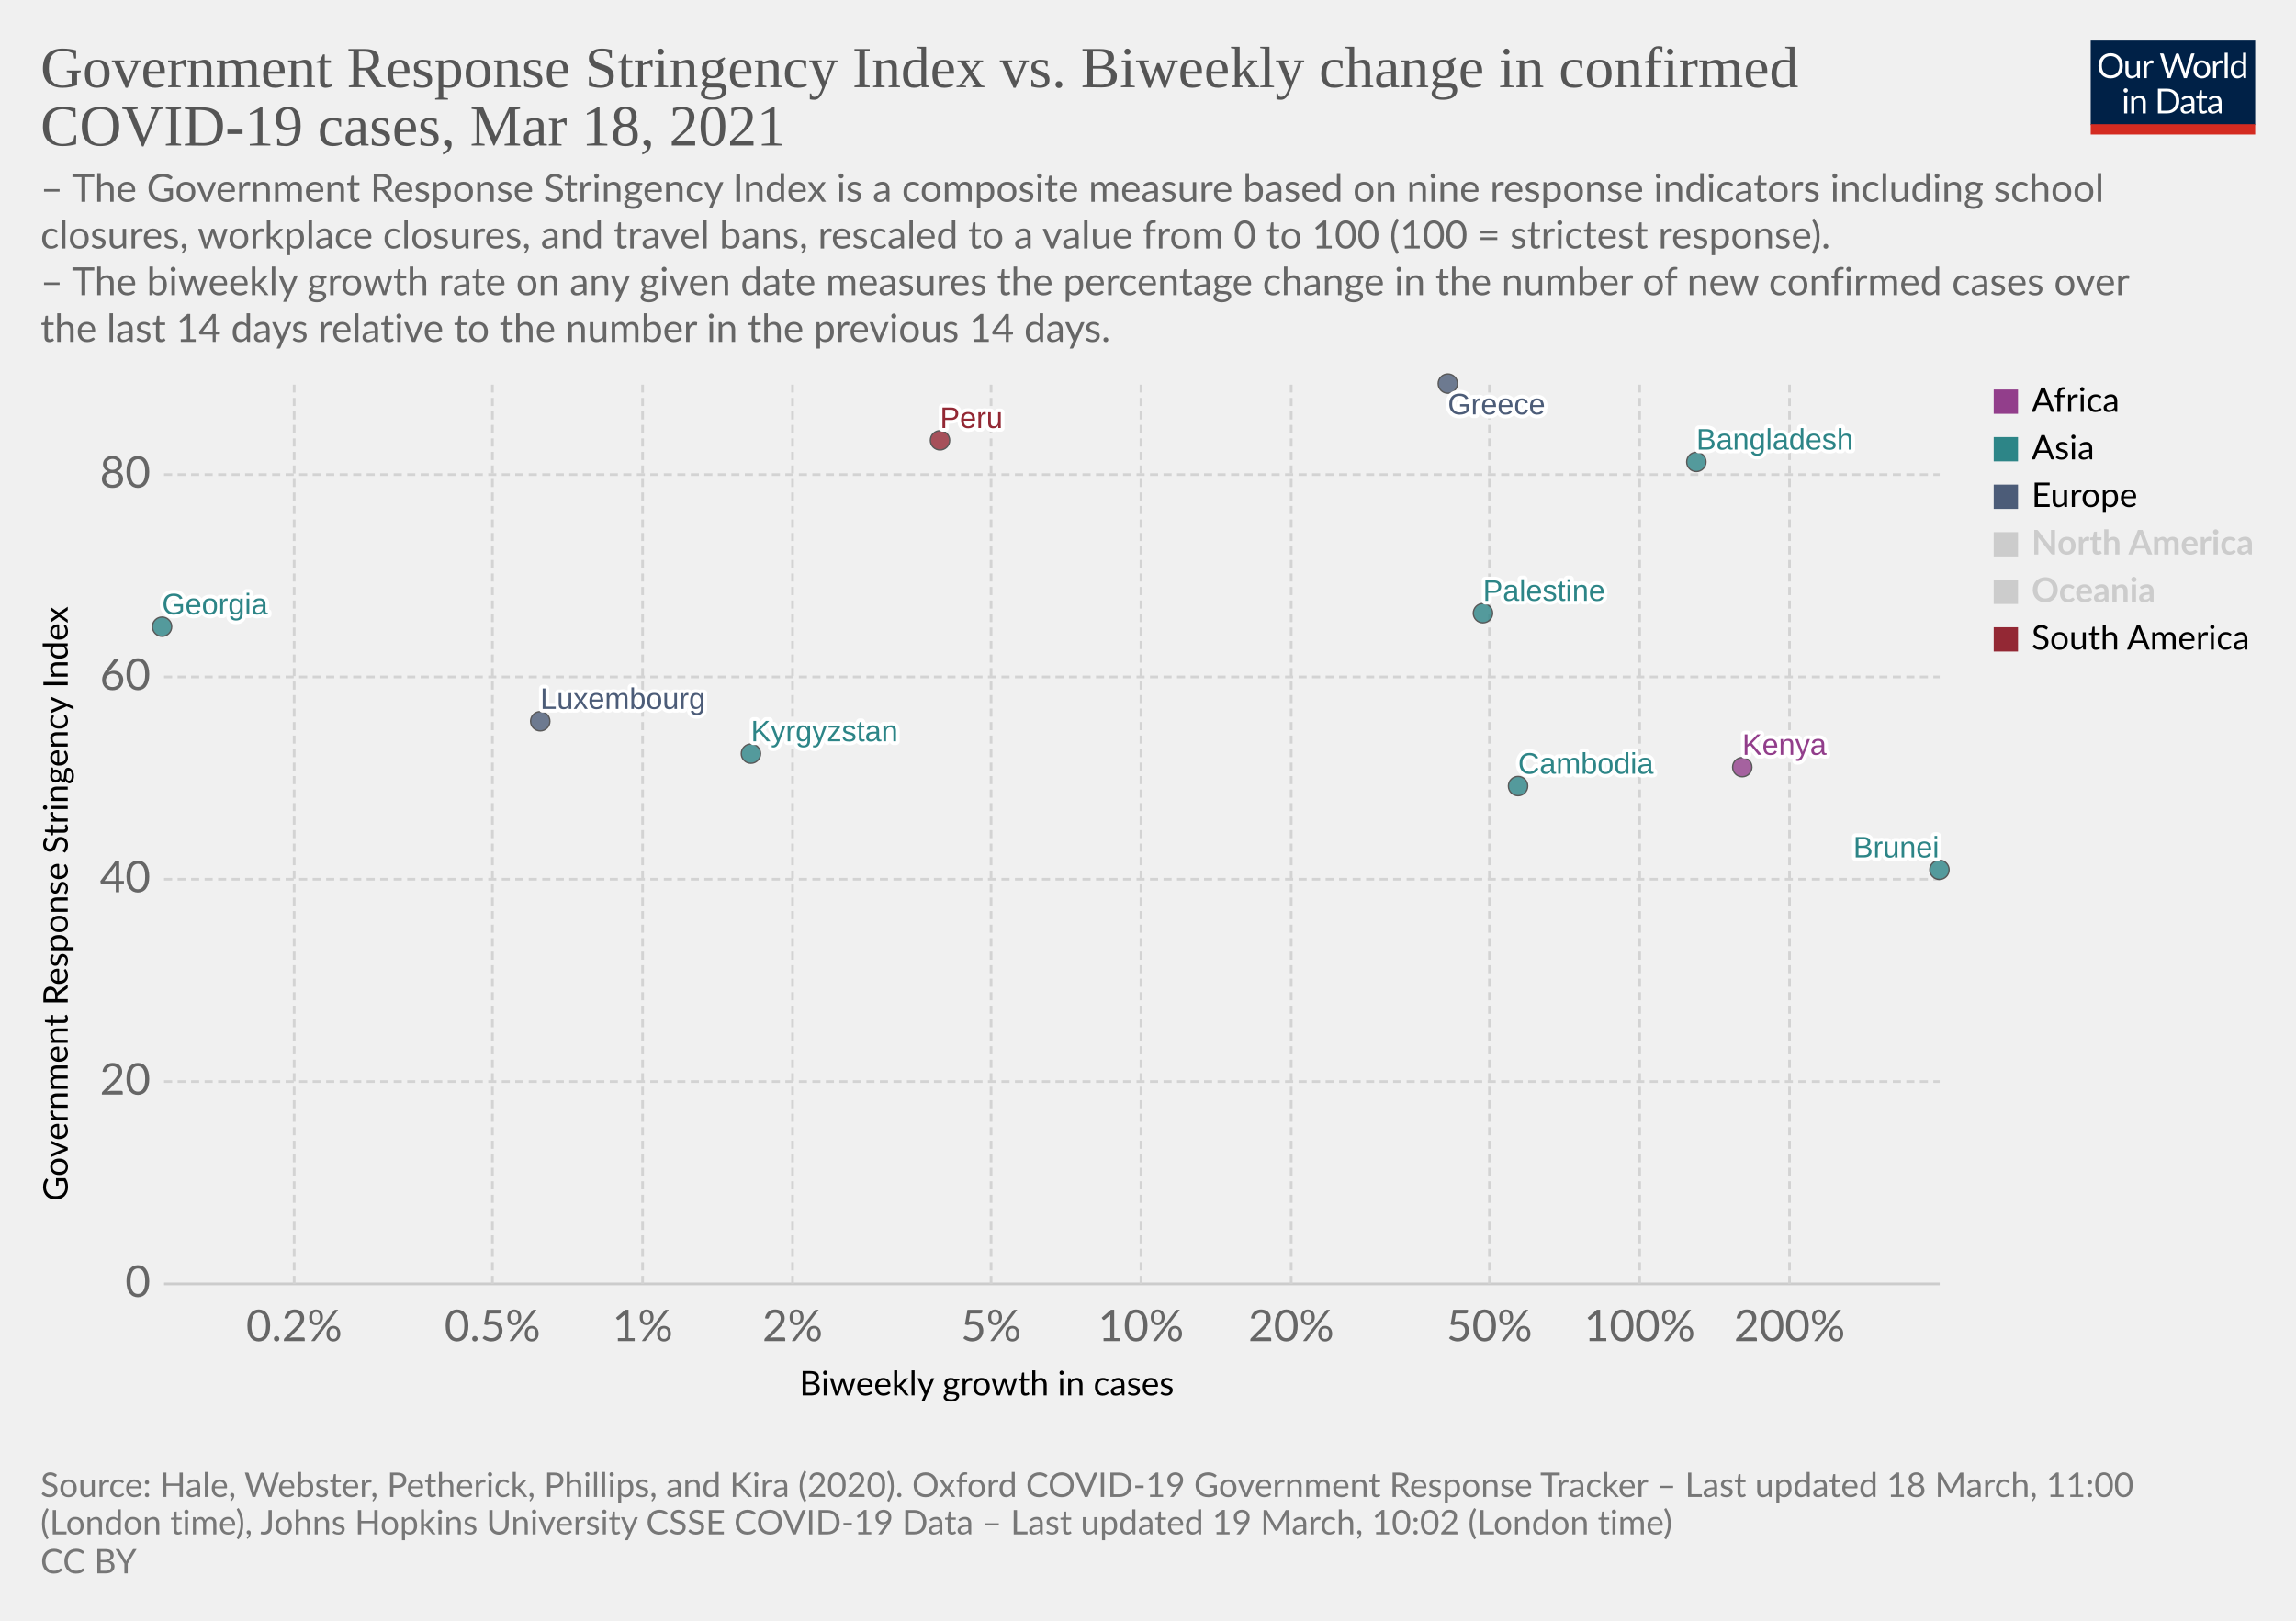
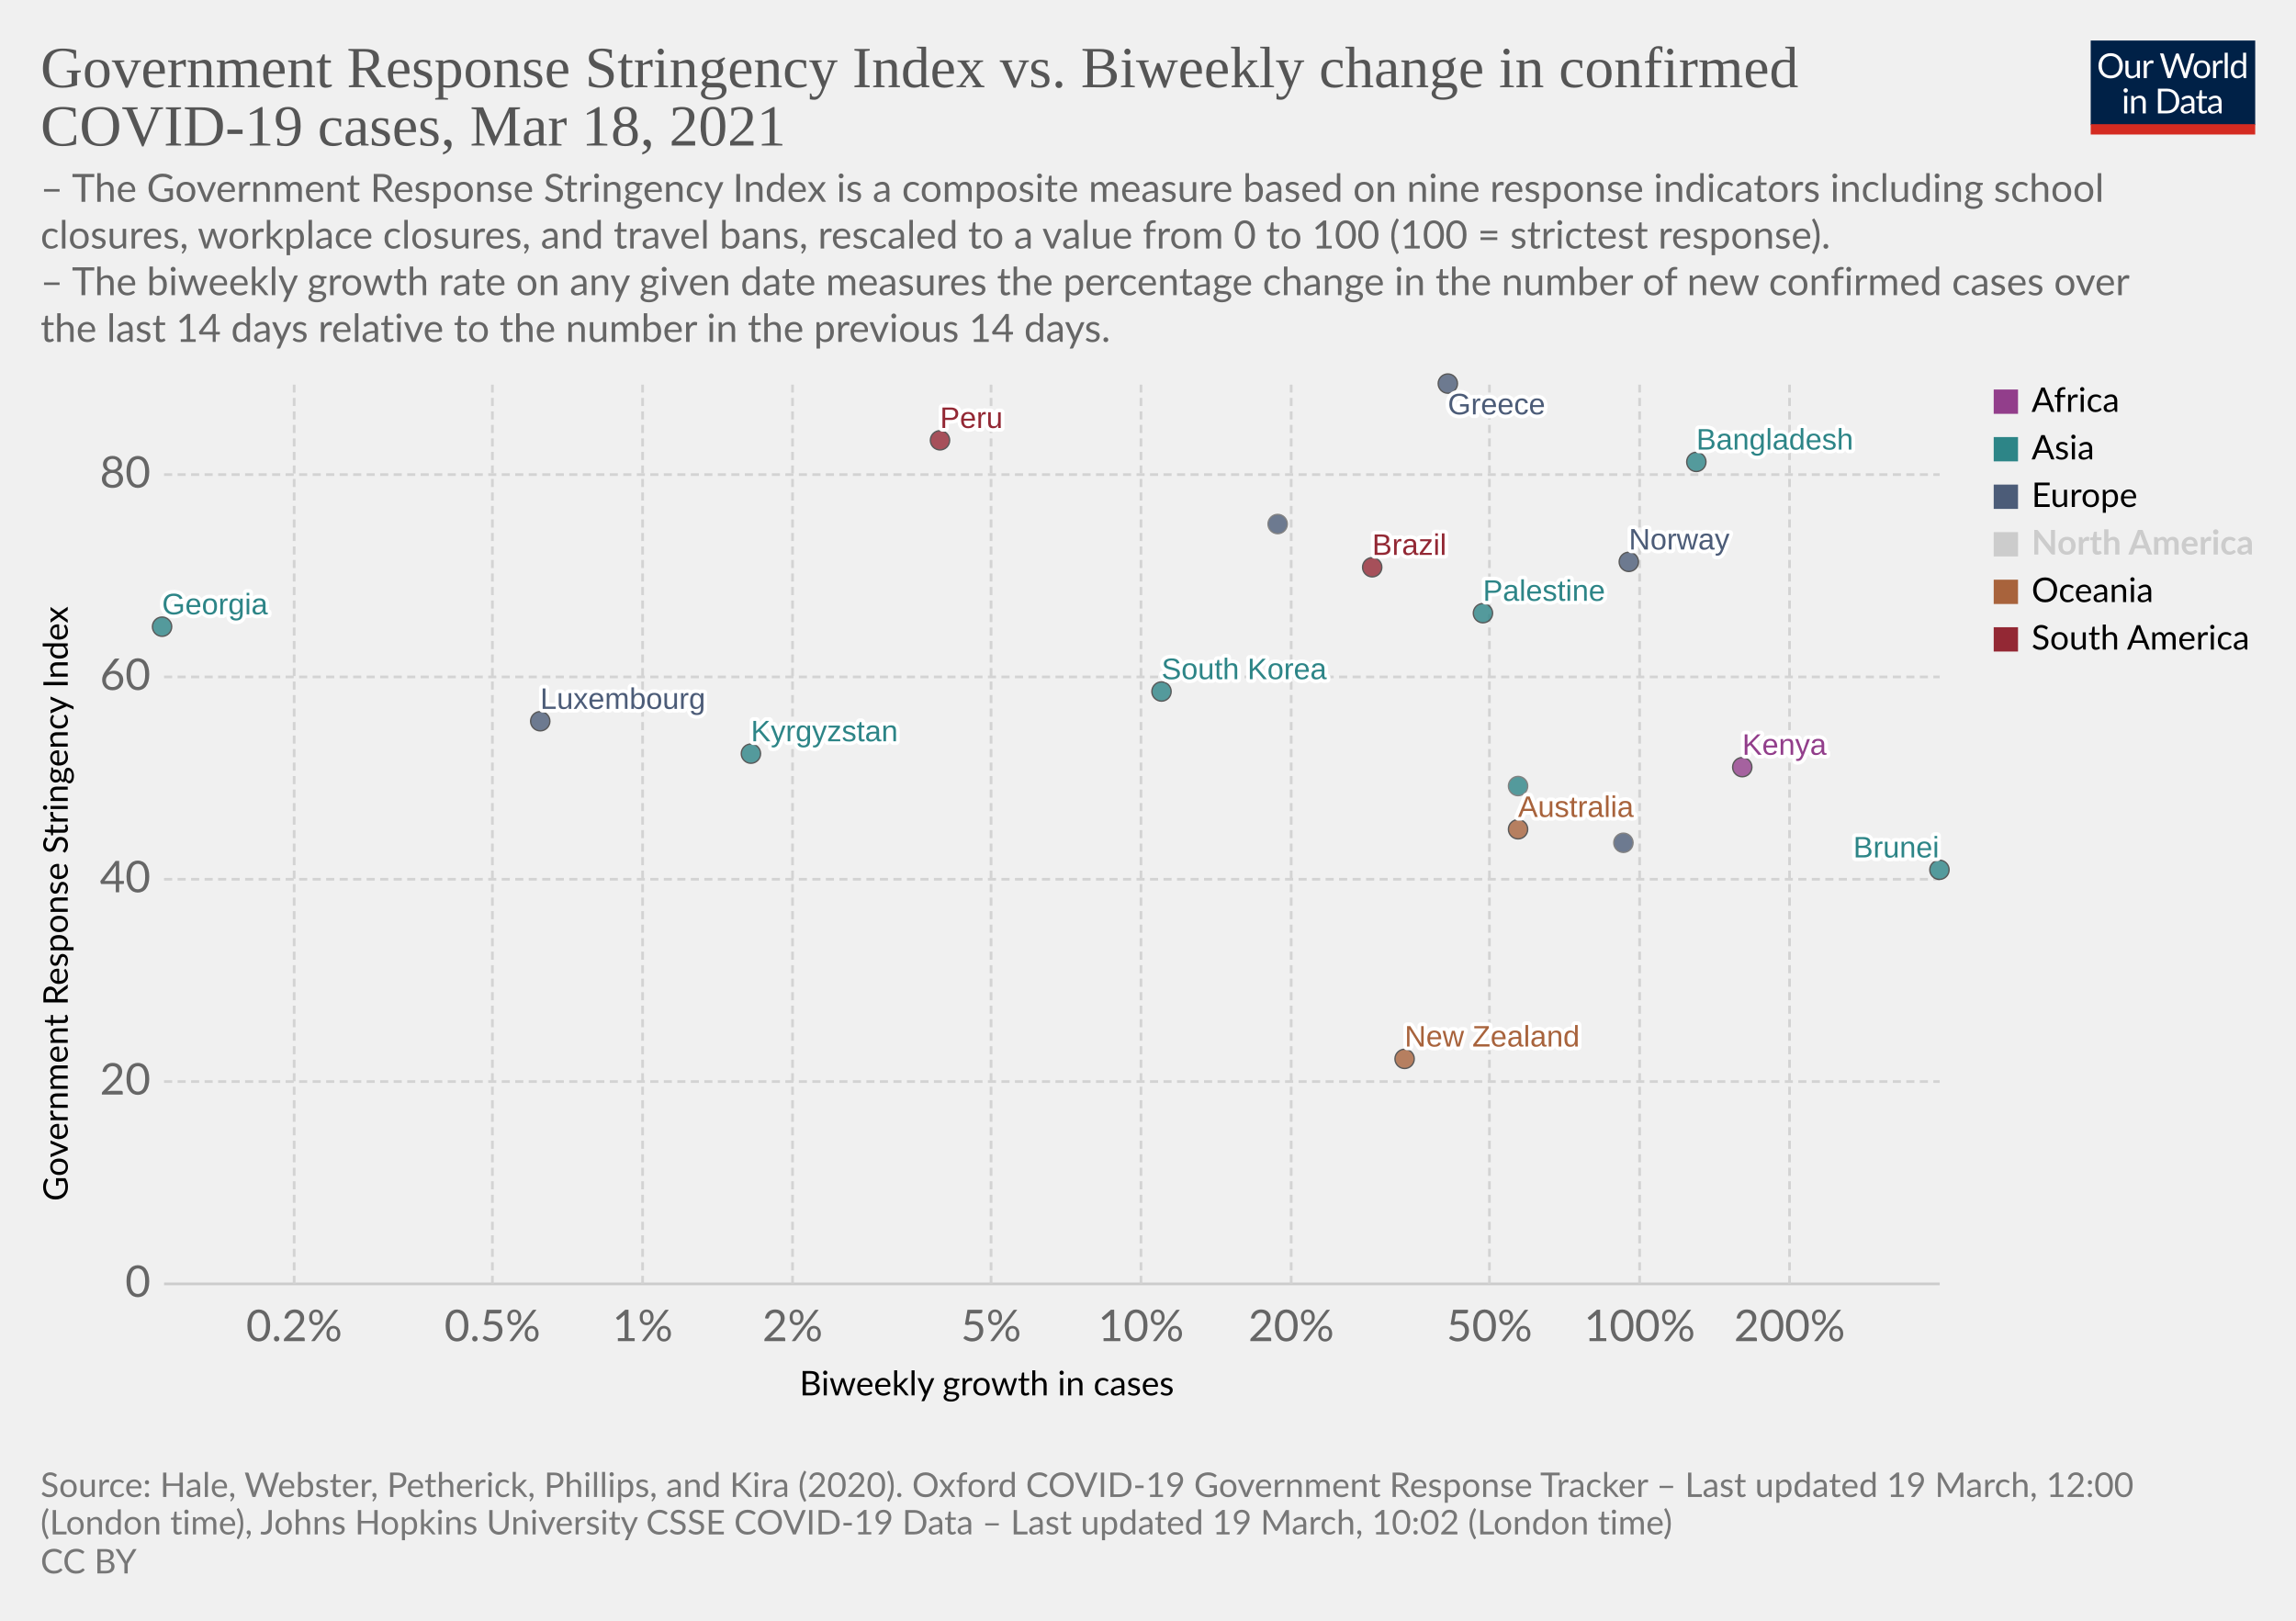
<svg xmlns="http://www.w3.org/2000/svg" version="1.1" style="background-color:#fff;-webkit-font-smoothing:antialiased" width="850" height="600" viewBox="0 0 850 600" font-family="Lato,'Helvetica Neue',Helvetica,Arial,sans-serif" font-size="18" text-rendering="optimizeLegibility">
  <g class="HeaderView">
    <g transform="matrix(.29 0 0 .29 774 15)">
      <svg className="owidLog" width="210" height="120" viewBox="0 0 210 120" fill="none">
        <g clip-path="url(#clip0)">
          <path d="M0 0h210v107.89H0V0z" fill="#002147" />
          <path d="M40.98 32.25c0 2.36-.38 4.53-1.12 6.51a14.26 14.26 0 01-8.1 8.4c-1.9.78-4.02 1.17-6.34 1.17a16.6 16.6 0 01-6.33-1.17 14.31 14.31 0 01-8.08-8.4 18.29 18.29 0 01-1.12-6.51c0-2.36.38-4.53 1.12-6.5.75-1.97 1.8-3.67 3.17-5.1a14.32 14.32 0 014.9-3.34c1.92-.8 4.03-1.19 6.34-1.19 2.32 0 4.43.4 6.34 1.19 1.92.8 3.56 1.9 4.93 3.34a14.87 14.87 0 013.17 5.1 18.1 18.1 0 011.12 6.5zm-4.38 0c0-1.94-.26-3.68-.8-5.22a10.91 10.91 0 00-2.24-3.89 9.68 9.68 0 00-3.52-2.46 11.95 11.95 0 00-4.62-.86c-1.68 0-3.21.28-4.6.86a9.88 9.88 0 00-3.54 2.46 10.91 10.91 0 00-2.24 3.9c-.53 1.53-.8 3.27-.8 5.2 0 1.94.27 3.68.8 5.22a11.17 11.17 0 002.24 3.9 10.01 10.01 0 003.55 2.44c1.38.56 2.9.83 4.6.83s3.24-.27 4.61-.83a9.8 9.8 0 003.52-2.44 11.17 11.17 0 002.25-3.9c.53-1.54.8-3.28.8-5.21zm26.22-6.54V48H60.5c-.56 0-.9-.27-1.05-.81l-.31-2.4a12.45 12.45 0 01-3.26 2.6c-1.2.64-2.58.96-4.13.96-1.22 0-2.3-.2-3.24-.6a6.52 6.52 0 01-2.33-1.7 7.37 7.37 0 01-1.43-2.67c-.3-1.04-.46-2.2-.46-3.45V25.7h3.91v14.22c0 1.68.38 2.99 1.15 3.91.77.93 1.96 1.39 3.54 1.39 1.16 0 2.24-.27 3.23-.82a10.42 10.42 0 002.8-2.28V25.7h3.91zm8.61 4.47a9.94 9.94 0 012.6-3.56 5.64 5.64 0 013.76-1.3c.47 0 .92.05 1.34.15.44.1.83.27 1.17.49l-.3 2.92c-.09.37-.3.55-.66.55-.2 0-.5-.04-.9-.13a6.21 6.21 0 00-3.24.18 4.23 4.23 0 00-1.47.92c-.42.4-.81.9-1.17 1.5-.33.58-.64 1.26-.92 2.02V48H67.7V25.71h2.25c.42 0 .72.08.88.25.16.16.27.44.33.83l.26 3.39zm61.16-13.7L122.75 48h-3.82l-7.99-24.05a21.95 21.95 0 01-.42-1.58 38.36 38.36 0 01-.44 1.58L102.05 48h-3.83L88.4 16.47h3.54c.38 0 .7.1.95.29.26.2.43.43.5.73l6.52 21.9.28 1.28.29 1.46.3-1.46.38-1.27 7.41-21.91c.1-.25.26-.48.51-.69.27-.22.58-.33.95-.33h1.23c.38 0 .69.1.92.29a1.77 1.77 0 01.53.73l7.4 21.9a28.4 28.4 0 01.68 2.62 29.52 29.52 0 01.52-2.61l6.54-21.91a1.31 1.31 0 01.48-.7c.27-.21.58-.32.95-.32h3.32zm9.35 8.88c1.63 0 3.1.27 4.4.82a9.43 9.43 0 015.46 5.94c.5 1.4.74 2.98.74 4.73 0 1.76-.25 3.34-.74 4.75a9.43 9.43 0 01-5.46 5.92c-1.3.52-2.77.79-4.4.79-1.64 0-3.12-.27-4.44-.8a9.42 9.42 0 01-3.35-2.3c-.92-1-1.63-2.2-2.13-3.61-.49-1.41-.73-3-.73-4.75s.24-3.33.73-4.73c.5-1.43 1.2-2.64 2.13-3.63a9.4 9.4 0 013.35-2.31c1.32-.55 2.8-.82 4.44-.82zm0 19.89c2.2 0 3.84-.73 4.93-2.2 1.08-1.48 1.63-3.54 1.63-6.18 0-2.66-.55-4.72-1.63-6.2-1.09-1.49-2.73-2.23-4.93-2.23-1.12 0-2.09.2-2.93.57a5.71 5.71 0 00-2.06 1.65 7.5 7.5 0 00-1.24 2.67c-.26 1.04-.4 2.22-.4 3.54 0 2.64.55 4.7 1.64 6.18 1.1 1.47 2.76 2.2 4.99 2.2zm17.97-15.07a9.94 9.94 0 012.6-3.56 5.64 5.64 0 013.76-1.3c.47 0 .91.05 1.34.15.44.1.83.27 1.16.49l-.28 2.92c-.09.37-.31.55-.66.55-.2 0-.5-.04-.9-.13a6.2 6.2 0 00-3.24.18 4.23 4.23 0 00-1.47.92c-.43.4-.82.9-1.17 1.5a13.1 13.1 0 00-.92 2.02V48h-3.94V25.71h2.24c.43 0 .72.08.88.25.17.16.28.44.33.83l.27 3.39zm15.04-14.59V48h-3.92V15.6h3.92zm19.55 15.43a6.22 6.22 0 00-2.38-2.05 6.7 6.7 0 00-2.86-.6c-2.07 0-3.66.75-4.77 2.23-1.12 1.48-1.68 3.6-1.68 6.33 0 1.46.13 2.7.38 3.74a7.29 7.29 0 001.1 2.56 4.35 4.35 0 001.78 1.45c.7.3 1.5.46 2.4.46 1.29 0 2.41-.3 3.36-.88a9.6 9.6 0 002.67-2.49V31.02zm3.91-15.43V48h-2.33c-.56 0-.9-.27-1.06-.81l-.35-2.71a12.13 12.13 0 01-3.25 2.77 8.28 8.28 0 01-4.23 1.06 7.31 7.31 0 01-6.14-2.9c-.73-.96-1.3-2.15-1.69-3.57a18.35 18.35 0 01.07-9.48 11.29 11.29 0 011.89-3.7 8.7 8.7 0 017.06-3.34 7.96 7.96 0 016.12 2.62V15.59h3.91zM46.61 70.71V93H42.7V70.71h3.91zm.84-7c0 .39-.08.75-.24 1.09a2.81 2.81 0 01-1.52 1.47 2.67 2.67 0 01-2.16 0 2.9 2.9 0 01-1.45-1.47 2.67 2.67 0 010-2.16c.15-.35.35-.65.6-.9.25-.27.53-.47.85-.62a2.67 2.67 0 012.16 0c.35.15.65.35.9.62.27.25.47.55.62.9.16.34.24.7.24 1.08zm7.97 10.24c.49-.54 1-1.04 1.54-1.48a9.85 9.85 0 013.66-1.84 8.96 8.96 0 015.43.35c.94.4 1.72.97 2.33 1.71a7.36 7.36 0 011.43 2.67c.32 1.04.49 2.19.49 3.45V93h-3.94V78.81c0-1.69-.4-3-1.17-3.92-.76-.93-1.93-1.4-3.5-1.4a6.6 6.6 0 00-3.25.83c-1 .56-1.92 1.31-2.77 2.27V93h-3.94V70.71h2.35c.56 0 .9.28 1.04.82l.3 2.42zm57.7 3.3c0 2.36-.37 4.5-1.11 6.44a14.3 14.3 0 01-3.17 4.98 14.1 14.1 0 01-4.93 3.2c-1.9.76-4.02 1.13-6.33 1.13H85.8V61.47h11.77c2.31 0 4.42.39 6.33 1.15a13.8 13.8 0 018.1 8.18 17.75 17.75 0 011.12 6.45zm-4.37 0c0-1.94-.26-3.67-.8-5.2a10.94 10.94 0 00-2.23-3.87 9.57 9.57 0 00-3.53-2.42 12.23 12.23 0 00-4.61-.83h-7.5v24.62h7.5c1.7 0 3.24-.28 4.61-.84a9.7 9.7 0 003.53-2.4 10.94 10.94 0 002.24-3.87c.53-1.53.8-3.26.8-5.2zm19.8 5.72c-1.8.06-3.34.2-4.62.44-1.26.22-2.3.51-3.1.88-.8.36-1.37.8-1.74 1.3-.35.5-.53 1.05-.53 1.67 0 .58.1 1.1.3 1.52a3 3 0 00.76 1.05c.34.27.73.46 1.17.6a6.13 6.13 0 001.45.17 7.28 7.28 0 003.5-.81 11.95 11.95 0 002.82-2.2v-4.62zm-12.65-9.11a12.73 12.73 0 013.98-2.66c1.43-.59 3-.88 4.73-.88 1.25 0 2.36.2 3.33.61a6.81 6.81 0 013.94 4.38c.33 1.04.5 2.19.5 3.43V93h-1.74a1.8 1.8 0 01-.88-.18c-.2-.13-.36-.38-.48-.74l-.44-2.12-1.72 1.46a9.48 9.48 0 01-3.74 1.7c-.69.15-1.46.23-2.3.23-.87 0-1.69-.12-2.45-.35a5.34 5.34 0 01-3.34-2.93 6.64 6.64 0 01-.49-2.64c0-.88.25-1.72.73-2.53a6.33 6.33 0 012.35-2.17c1.09-.63 2.5-1.15 4.25-1.54 1.75-.41 3.89-.65 6.42-.7v-1.75c0-1.73-.37-3.03-1.12-3.91-.75-.9-1.84-1.34-3.28-1.34-.97 0-1.78.12-2.44.37-.64.23-1.2.5-1.7.81l-1.23.82c-.33.23-.67.35-1 .35-.27 0-.5-.07-.69-.2a2.1 2.1 0 01-.48-.53l-.7-1.25zm27.67 19.5c-1.76 0-3.12-.5-4.07-1.48-.94-.98-1.41-2.4-1.41-4.25V74h-2.68a.9.9 0 01-.6-.2c-.16-.14-.24-.36-.24-.66v-1.56l3.65-.46.9-6.89a.9.9 0 01.29-.52.88.88 0 01.62-.22H142v7.67h6.44V74H142v13.38c0 .94.22 1.63.68 2.09.45.45 1.04.68 1.76.68a3.21 3.21 0 001.85-.53l.55-.35c.16-.12.3-.18.41-.18.2 0 .4.13.55.38l1.15 1.87a7.45 7.45 0 01-2.44 1.5 8.53 8.53 0 01-2.95.52zm19.68-10.4c-1.8.07-3.34.21-4.62.45-1.26.22-2.3.51-3.1.88-.8.36-1.37.8-1.74 1.3-.35.5-.53 1.05-.53 1.67 0 .58.1 1.1.3 1.52a2.9 2.9 0 00.76 1.05c.34.27.73.46 1.17.6a6.13 6.13 0 001.45.17 7.3 7.3 0 003.5-.81 12.04 12.04 0 002.82-2.2v-4.62zm-12.65-9.1a12.72 12.72 0 013.99-2.66c1.42-.59 3-.88 4.72-.88 1.25 0 2.36.2 3.33.61a6.81 6.81 0 013.94 4.38c.33 1.04.5 2.19.5 3.43V93h-1.74a1.8 1.8 0 01-.88-.18c-.2-.13-.36-.38-.48-.74l-.44-2.12-1.72 1.46a9.48 9.48 0 01-3.74 1.7c-.69.15-1.46.23-2.3.23-.87 0-1.69-.12-2.45-.35a5.33 5.33 0 01-3.34-2.93 6.62 6.62 0 01-.49-2.64c0-.88.25-1.72.73-2.53a6.33 6.33 0 012.35-2.17c1.09-.63 2.5-1.15 4.25-1.54a31.2 31.2 0 016.42-.7v-1.75c0-1.73-.37-3.03-1.12-3.91-.75-.9-1.84-1.34-3.28-1.34-.97 0-1.78.12-2.44.37-.64.23-1.2.5-1.7.81l-1.22.82c-.34.23-.68.35-1.02.35-.26 0-.49-.07-.68-.2a1.88 1.88 0 01-.48-.53l-.7-1.25zM40.98 32.25c0 2.36-.38 4.53-1.12 6.51a14.26 14.26 0 01-8.1 8.4c-1.9.78-4.02 1.17-6.34 1.17a16.6 16.6 0 01-6.33-1.17 14.31 14.31 0 01-8.08-8.4 18.29 18.29 0 01-1.12-6.51c0-2.36.38-4.53 1.12-6.5.75-1.97 1.8-3.67 3.17-5.1a14.32 14.32 0 014.9-3.34c1.92-.8 4.03-1.19 6.34-1.19 2.32 0 4.43.4 6.34 1.19 1.92.8 3.56 1.9 4.93 3.34a14.87 14.87 0 013.17 5.1 18.1 18.1 0 011.12 6.5zm-4.38 0c0-1.94-.26-3.68-.8-5.22a10.91 10.91 0 00-2.24-3.89 9.68 9.68 0 00-3.52-2.46 11.95 11.95 0 00-4.62-.86c-1.68 0-3.21.28-4.6.86a9.88 9.88 0 00-3.54 2.46 10.91 10.91 0 00-2.24 3.9c-.53 1.53-.8 3.27-.8 5.2 0 1.94.27 3.68.8 5.22a11.17 11.17 0 002.24 3.9 10.01 10.01 0 003.55 2.44c1.38.56 2.9.83 4.6.83s3.24-.27 4.61-.83a9.8 9.8 0 003.52-2.44 11.17 11.17 0 002.25-3.9c.53-1.54.8-3.28.8-5.21zm26.22-6.54V48H60.5c-.56 0-.9-.27-1.05-.81l-.31-2.4a12.45 12.45 0 01-3.26 2.6c-1.2.64-2.58.96-4.13.96-1.22 0-2.3-.2-3.24-.6a6.52 6.52 0 01-2.33-1.7 7.37 7.37 0 01-1.43-2.67c-.3-1.04-.46-2.2-.46-3.45V25.7h3.91v14.22c0 1.68.38 2.99 1.15 3.91.77.93 1.96 1.39 3.54 1.39 1.16 0 2.24-.27 3.23-.82a10.42 10.42 0 002.8-2.28V25.7h3.91zm8.61 4.47a9.94 9.94 0 012.6-3.56 5.64 5.64 0 013.76-1.3c.47 0 .92.05 1.34.15.44.1.83.27 1.17.49l-.3 2.92c-.09.37-.3.55-.66.55-.2 0-.5-.04-.9-.13a6.21 6.21 0 00-3.24.18 4.23 4.23 0 00-1.47.92c-.42.4-.81.9-1.17 1.5-.33.58-.64 1.26-.92 2.02V48H67.7V25.71h2.25c.42 0 .72.08.88.25.16.16.27.44.33.83l.26 3.39zm61.16-13.7L122.75 48h-3.82l-7.99-24.05a21.95 21.95 0 01-.42-1.58 38.36 38.36 0 01-.44 1.58L102.05 48h-3.83L88.4 16.47h3.54c.38 0 .7.1.95.29.26.2.43.43.5.73l6.52 21.9.28 1.28.29 1.46.3-1.46.38-1.27 7.41-21.91c.1-.25.26-.48.51-.69.27-.22.58-.33.95-.33h1.23c.38 0 .69.1.92.29a1.77 1.77 0 01.53.73l7.4 21.9a28.4 28.4 0 01.68 2.62 29.52 29.52 0 01.52-2.61l6.54-21.91a1.31 1.31 0 01.48-.7c.27-.21.58-.32.95-.32h3.32zm9.35 8.88c1.63 0 3.1.27 4.4.82a9.43 9.43 0 015.46 5.94c.5 1.4.74 2.98.74 4.73 0 1.76-.25 3.34-.74 4.75a9.43 9.43 0 01-5.46 5.92c-1.3.52-2.77.79-4.4.79-1.64 0-3.12-.27-4.44-.8a9.42 9.42 0 01-3.35-2.3c-.92-1-1.63-2.2-2.13-3.61-.49-1.41-.73-3-.73-4.75s.24-3.33.73-4.73c.5-1.43 1.2-2.64 2.13-3.63a9.4 9.4 0 013.35-2.31c1.32-.55 2.8-.82 4.44-.82zm0 19.89c2.2 0 3.84-.73 4.93-2.2 1.08-1.48 1.63-3.54 1.63-6.18 0-2.66-.55-4.72-1.63-6.2-1.09-1.49-2.73-2.23-4.93-2.23-1.12 0-2.09.2-2.93.57a5.71 5.71 0 00-2.06 1.65 7.5 7.5 0 00-1.24 2.67c-.26 1.04-.4 2.22-.4 3.54 0 2.64.55 4.7 1.64 6.18 1.1 1.47 2.76 2.2 4.99 2.2zm17.97-15.07a9.94 9.94 0 012.6-3.56 5.64 5.64 0 013.76-1.3c.47 0 .91.05 1.34.15.44.1.83.27 1.16.49l-.28 2.92c-.09.37-.31.55-.66.55-.2 0-.5-.04-.9-.13a6.2 6.2 0 00-3.24.18 4.23 4.23 0 00-1.47.92c-.43.4-.82.9-1.17 1.5a13.1 13.1 0 00-.92 2.02V48h-3.94V25.71h2.24c.43 0 .72.08.88.25.17.16.28.44.33.83l.27 3.39zm15.04-14.59V48h-3.92V15.6h3.92zm19.55 15.43a6.22 6.22 0 00-2.38-2.05 6.7 6.7 0 00-2.86-.6c-2.07 0-3.66.75-4.77 2.23-1.12 1.48-1.68 3.6-1.68 6.33 0 1.46.13 2.7.38 3.74a7.29 7.29 0 001.1 2.56 4.35 4.35 0 001.78 1.45c.7.3 1.5.46 2.4.46 1.29 0 2.41-.3 3.36-.88a9.6 9.6 0 002.67-2.49V31.02zm3.91-15.43V48h-2.33c-.56 0-.9-.27-1.06-.81l-.35-2.71a12.13 12.13 0 01-3.25 2.77 8.28 8.28 0 01-4.23 1.06 7.31 7.31 0 01-6.14-2.9c-.73-.96-1.3-2.15-1.69-3.57a18.35 18.35 0 01.07-9.48 11.29 11.29 0 011.89-3.7 8.7 8.7 0 017.06-3.34 7.96 7.96 0 016.12 2.62V15.59h3.91zM46.61 70.71V93H42.7V70.71h3.91zm.84-7c0 .39-.08.75-.24 1.09a2.81 2.81 0 01-1.52 1.47 2.67 2.67 0 01-2.16 0 2.9 2.9 0 01-1.45-1.47 2.67 2.67 0 010-2.16c.15-.35.35-.65.6-.9.25-.27.53-.47.85-.62a2.67 2.67 0 012.16 0c.35.15.65.35.9.62.27.25.47.55.62.9.16.34.24.7.24 1.08zm7.97 10.24c.49-.54 1-1.04 1.54-1.48a9.85 9.85 0 013.66-1.84 8.96 8.96 0 015.43.35c.94.4 1.72.97 2.33 1.71a7.36 7.36 0 011.43 2.67c.32 1.04.49 2.19.49 3.45V93h-3.94V78.81c0-1.69-.4-3-1.17-3.92-.76-.93-1.93-1.4-3.5-1.4a6.6 6.6 0 00-3.25.83c-1 .56-1.92 1.31-2.77 2.27V93h-3.94V70.71h2.35c.56 0 .9.28 1.04.82l.3 2.42zm57.7 3.3c0 2.36-.37 4.5-1.11 6.44a14.3 14.3 0 01-3.17 4.98 14.1 14.1 0 01-4.93 3.2c-1.9.76-4.02 1.13-6.33 1.13H85.8V61.47h11.77c2.31 0 4.42.39 6.33 1.15a13.8 13.8 0 018.1 8.18 17.75 17.75 0 011.12 6.45zm-4.37 0c0-1.94-.26-3.67-.8-5.2a10.94 10.94 0 00-2.23-3.87 9.57 9.57 0 00-3.53-2.42 12.23 12.23 0 00-4.61-.83h-7.5v24.62h7.5c1.7 0 3.24-.28 4.61-.84a9.7 9.7 0 003.53-2.4 10.94 10.94 0 002.24-3.87c.53-1.53.8-3.26.8-5.2zm19.8 5.72c-1.8.06-3.34.2-4.62.44-1.26.22-2.3.51-3.1.88-.8.36-1.37.8-1.74 1.3-.35.5-.53 1.05-.53 1.67 0 .58.1 1.1.3 1.52a3 3 0 00.76 1.05c.34.27.73.46 1.17.6a6.13 6.13 0 001.45.17 7.28 7.28 0 003.5-.81 11.95 11.95 0 002.82-2.2v-4.62zm-12.65-9.11a12.73 12.73 0 013.98-2.66c1.43-.59 3-.88 4.73-.88 1.25 0 2.36.2 3.33.61a6.81 6.81 0 013.94 4.38c.33 1.04.5 2.19.5 3.43V93h-1.74a1.8 1.8 0 01-.88-.18c-.2-.13-.36-.38-.48-.74l-.44-2.12-1.72 1.46a9.48 9.48 0 01-3.74 1.7c-.69.15-1.46.23-2.3.23-.87 0-1.69-.12-2.45-.35a5.34 5.34 0 01-3.34-2.93 6.64 6.64 0 01-.49-2.64c0-.88.25-1.72.73-2.53a6.33 6.33 0 012.35-2.17c1.09-.63 2.5-1.15 4.25-1.54 1.75-.41 3.89-.65 6.42-.7v-1.75c0-1.73-.37-3.03-1.12-3.91-.75-.9-1.84-1.34-3.28-1.34-.97 0-1.78.12-2.44.37-.64.23-1.2.5-1.7.81l-1.23.82c-.33.23-.67.35-1 .35-.27 0-.5-.07-.69-.2a2.1 2.1 0 01-.48-.53l-.7-1.25zm27.67 19.5c-1.76 0-3.12-.5-4.07-1.48-.94-.98-1.41-2.4-1.41-4.25V74h-2.68a.9.9 0 01-.6-.2c-.16-.14-.24-.36-.24-.66v-1.56l3.65-.46.9-6.89a.9.9 0 01.29-.52.88.88 0 01.62-.22H142v7.67h6.44V74H142v13.38c0 .94.22 1.63.68 2.09.45.45 1.04.68 1.76.68a3.21 3.21 0 001.85-.53l.55-.35c.16-.12.3-.18.41-.18.2 0 .4.13.55.38l1.15 1.87a7.45 7.45 0 01-2.44 1.5 8.53 8.53 0 01-2.95.52zm19.68-10.4c-1.8.07-3.34.21-4.62.45-1.26.22-2.3.51-3.1.88-.8.36-1.37.8-1.74 1.3-.35.5-.53 1.05-.53 1.67 0 .58.1 1.1.3 1.52a2.9 2.9 0 00.76 1.05c.34.27.73.46 1.17.6a6.13 6.13 0 001.45.17 7.3 7.3 0 003.5-.81 12.04 12.04 0 002.82-2.2v-4.62zm-12.65-9.1a12.72 12.72 0 013.99-2.66c1.42-.59 3-.88 4.72-.88 1.25 0 2.36.2 3.33.61a6.81 6.81 0 013.94 4.38c.33 1.04.5 2.19.5 3.43V93h-1.74a1.8 1.8 0 01-.88-.18c-.2-.13-.36-.38-.48-.74l-.44-2.12-1.72 1.46a9.48 9.48 0 01-3.74 1.7c-.69.15-1.46.23-2.3.23-.87 0-1.69-.12-2.45-.35a5.33 5.33 0 01-3.34-2.93 6.62 6.62 0 01-.49-2.64c0-.88.25-1.72.73-2.53a6.33 6.33 0 012.35-2.17c1.09-.63 2.5-1.15 4.25-1.54a31.2 31.2 0 016.42-.7v-1.75c0-1.73-.37-3.03-1.12-3.91-.75-.9-1.84-1.34-3.28-1.34-.97 0-1.78.12-2.44.37-.64.23-1.2.5-1.7.81l-1.22.82c-.34.23-.68.35-1.02.35-.26 0-.49-.07-.68-.2a1.88 1.88 0 01-.48-.53l-.7-1.25zM40.98 32.25c0 2.36-.38 4.53-1.12 6.51a14.26 14.26 0 01-8.1 8.4c-1.9.78-4.02 1.17-6.34 1.17a16.6 16.6 0 01-6.33-1.17 14.31 14.31 0 01-8.08-8.4 18.29 18.29 0 01-1.12-6.51c0-2.36.38-4.53 1.12-6.5.75-1.97 1.8-3.67 3.17-5.1a14.32 14.32 0 014.9-3.34c1.92-.8 4.03-1.19 6.34-1.19 2.32 0 4.43.4 6.34 1.19 1.92.8 3.56 1.9 4.93 3.34a14.87 14.87 0 013.17 5.1 18.1 18.1 0 011.12 6.5zm-4.38 0c0-1.94-.26-3.68-.8-5.22a10.91 10.91 0 00-2.24-3.89 9.68 9.68 0 00-3.52-2.46 11.95 11.95 0 00-4.62-.86c-1.68 0-3.21.28-4.6.86a9.88 9.88 0 00-3.54 2.46 10.91 10.91 0 00-2.24 3.9c-.53 1.53-.8 3.27-.8 5.2 0 1.94.27 3.68.8 5.22a11.17 11.17 0 002.24 3.9 10.01 10.01 0 003.55 2.44c1.38.56 2.9.83 4.6.83s3.24-.27 4.61-.83a9.8 9.8 0 003.52-2.44 11.17 11.17 0 002.25-3.9c.53-1.54.8-3.28.8-5.21zm26.22-6.54V48H60.5c-.56 0-.9-.27-1.05-.81l-.31-2.4a12.45 12.45 0 01-3.26 2.6c-1.2.64-2.58.96-4.13.96-1.22 0-2.3-.2-3.24-.6a6.52 6.52 0 01-2.33-1.7 7.37 7.37 0 01-1.43-2.67c-.3-1.04-.46-2.2-.46-3.45V25.7h3.91v14.22c0 1.68.38 2.99 1.15 3.91.77.93 1.96 1.39 3.54 1.39 1.16 0 2.24-.27 3.23-.82a10.42 10.42 0 002.8-2.28V25.7h3.91zm8.61 4.47a9.94 9.94 0 012.6-3.56 5.64 5.64 0 013.76-1.3c.47 0 .92.05 1.34.15.44.1.83.27 1.17.49l-.3 2.92c-.09.37-.3.55-.66.55-.2 0-.5-.04-.9-.13a6.21 6.21 0 00-3.24.18 4.23 4.23 0 00-1.47.92c-.42.4-.81.9-1.17 1.5-.33.58-.64 1.26-.92 2.02V48H67.7V25.71h2.25c.42 0 .72.08.88.25.16.16.27.44.33.83l.26 3.39zm61.16-13.7L122.75 48h-3.82l-7.99-24.05a21.95 21.95 0 01-.42-1.58 38.36 38.36 0 01-.44 1.58L102.05 48h-3.83L88.4 16.47h3.54c.38 0 .7.1.95.29.26.2.43.43.5.73l6.52 21.9.28 1.28.29 1.46.3-1.46.38-1.27 7.41-21.91c.1-.25.26-.48.51-.69.27-.22.58-.33.95-.33h1.23c.38 0 .69.1.92.29a1.77 1.77 0 01.53.73l7.4 21.9a28.4 28.4 0 01.68 2.62 29.52 29.52 0 01.52-2.61l6.54-21.91a1.31 1.31 0 01.48-.7c.27-.21.58-.32.95-.32h3.32zm9.35 8.88c1.63 0 3.1.27 4.4.82a9.43 9.43 0 015.46 5.94c.5 1.4.74 2.98.74 4.73 0 1.76-.25 3.34-.74 4.75a9.43 9.43 0 01-5.46 5.92c-1.3.52-2.77.79-4.4.79-1.64 0-3.12-.27-4.44-.8a9.42 9.42 0 01-3.35-2.3c-.92-1-1.63-2.2-2.13-3.61-.49-1.41-.73-3-.73-4.75s.24-3.33.73-4.73c.5-1.43 1.2-2.64 2.13-3.63a9.4 9.4 0 013.35-2.31c1.32-.55 2.8-.82 4.44-.82zm0 19.89c2.2 0 3.84-.73 4.93-2.2 1.08-1.48 1.63-3.54 1.63-6.18 0-2.66-.55-4.72-1.63-6.2-1.09-1.49-2.73-2.23-4.93-2.23-1.12 0-2.09.2-2.93.57a5.71 5.71 0 00-2.06 1.65 7.5 7.5 0 00-1.24 2.67c-.26 1.04-.4 2.22-.4 3.54 0 2.64.55 4.7 1.64 6.18 1.1 1.47 2.76 2.2 4.99 2.2zm17.97-15.07a9.94 9.94 0 012.6-3.56 5.64 5.64 0 013.76-1.3c.47 0 .91.05 1.34.15.44.1.83.27 1.16.49l-.28 2.92c-.09.37-.31.55-.66.55-.2 0-.5-.04-.9-.13a6.2 6.2 0 00-3.24.18 4.23 4.23 0 00-1.47.92c-.43.4-.82.9-1.17 1.5a13.1 13.1 0 00-.92 2.02V48h-3.94V25.71h2.24c.43 0 .72.08.88.25.17.16.28.44.33.83l.27 3.39zm15.04-14.59V48h-3.92V15.6h3.92zm19.55 15.43a6.22 6.22 0 00-2.38-2.05 6.7 6.7 0 00-2.86-.6c-2.07 0-3.66.75-4.77 2.23-1.12 1.48-1.68 3.6-1.68 6.33 0 1.46.13 2.7.38 3.74a7.29 7.29 0 001.1 2.56 4.35 4.35 0 001.78 1.45c.7.3 1.5.46 2.4.46 1.29 0 2.41-.3 3.36-.88a9.6 9.6 0 002.67-2.49V31.02zm3.91-15.43V48h-2.33c-.56 0-.9-.27-1.06-.81l-.35-2.71a12.13 12.13 0 01-3.25 2.77 8.28 8.28 0 01-4.23 1.06 7.31 7.31 0 01-6.14-2.9c-.73-.96-1.3-2.15-1.69-3.57a18.35 18.35 0 01.07-9.48 11.29 11.29 0 011.89-3.7 8.7 8.7 0 017.06-3.34 7.96 7.96 0 016.12 2.62V15.59h3.91zM46.61 70.71V93H42.7V70.71h3.91zm.84-7c0 .39-.08.75-.24 1.09a2.81 2.81 0 01-1.52 1.47 2.67 2.67 0 01-2.16 0 2.9 2.9 0 01-1.45-1.47 2.67 2.67 0 010-2.16c.15-.35.35-.65.6-.9.25-.27.53-.47.85-.62a2.67 2.67 0 012.16 0c.35.15.65.35.9.62.27.25.47.55.62.9.16.34.24.7.24 1.08zm7.97 10.24c.49-.54 1-1.04 1.54-1.48a9.85 9.85 0 013.66-1.84 8.96 8.96 0 015.43.35c.94.4 1.72.97 2.33 1.71a7.36 7.36 0 011.43 2.67c.32 1.04.49 2.19.49 3.45V93h-3.94V78.81c0-1.69-.4-3-1.17-3.92-.76-.93-1.93-1.4-3.5-1.4a6.6 6.6 0 00-3.25.83c-1 .56-1.92 1.31-2.77 2.27V93h-3.94V70.71h2.35c.56 0 .9.28 1.04.82l.3 2.42zm57.7 3.3c0 2.36-.37 4.5-1.11 6.44a14.3 14.3 0 01-3.17 4.98 14.1 14.1 0 01-4.93 3.2c-1.9.76-4.02 1.13-6.33 1.13H85.8V61.47h11.77c2.31 0 4.42.39 6.33 1.15a13.8 13.8 0 018.1 8.18 17.75 17.75 0 011.12 6.45zm-4.37 0c0-1.94-.26-3.67-.8-5.2a10.94 10.94 0 00-2.23-3.87 9.57 9.57 0 00-3.53-2.42 12.23 12.23 0 00-4.61-.83h-7.5v24.62h7.5c1.7 0 3.24-.28 4.61-.84a9.7 9.7 0 003.53-2.4 10.94 10.94 0 002.24-3.87c.53-1.53.8-3.26.8-5.2zm19.8 5.72c-1.8.06-3.34.2-4.62.44-1.26.22-2.3.51-3.1.88-.8.36-1.37.8-1.74 1.3-.35.5-.53 1.05-.53 1.67 0 .58.1 1.1.3 1.52a3 3 0 00.76 1.05c.34.27.73.46 1.17.6a6.13 6.13 0 001.45.17 7.28 7.28 0 003.5-.81 11.95 11.95 0 002.82-2.2v-4.62zm-12.65-9.11a12.73 12.73 0 013.98-2.66c1.43-.59 3-.88 4.73-.88 1.25 0 2.36.2 3.33.61a6.81 6.81 0 013.94 4.38c.33 1.04.5 2.19.5 3.43V93h-1.74a1.8 1.8 0 01-.88-.18c-.2-.13-.36-.38-.48-.74l-.44-2.12-1.72 1.46a9.48 9.48 0 01-3.74 1.7c-.69.15-1.46.23-2.3.23-.87 0-1.69-.12-2.45-.35a5.34 5.34 0 01-3.34-2.93 6.64 6.64 0 01-.49-2.64c0-.88.25-1.72.73-2.53a6.33 6.33 0 012.35-2.17c1.09-.63 2.5-1.15 4.25-1.54 1.75-.41 3.89-.65 6.42-.7v-1.75c0-1.73-.37-3.03-1.12-3.91-.75-.9-1.84-1.34-3.28-1.34-.97 0-1.78.12-2.44.37-.64.23-1.2.5-1.7.81l-1.23.82c-.33.23-.67.35-1 .35-.27 0-.5-.07-.69-.2a2.1 2.1 0 01-.48-.53l-.7-1.25zm27.67 19.5c-1.76 0-3.12-.5-4.07-1.48-.94-.98-1.41-2.4-1.41-4.25V74h-2.68a.9.9 0 01-.6-.2c-.16-.14-.24-.36-.24-.66v-1.56l3.65-.46.9-6.89a.9.9 0 01.29-.52.88.88 0 01.62-.22H142v7.67h6.44V74H142v13.38c0 .94.22 1.63.68 2.09.45.45 1.04.68 1.76.68a3.21 3.21 0 001.85-.53l.55-.35c.16-.12.3-.18.41-.18.2 0 .4.13.55.38l1.15 1.87a7.45 7.45 0 01-2.44 1.5 8.53 8.53 0 01-2.95.52zm19.68-10.4c-1.8.07-3.34.21-4.62.45-1.26.22-2.3.51-3.1.88-.8.36-1.37.8-1.74 1.3-.35.5-.53 1.05-.53 1.67 0 .58.1 1.1.3 1.52a2.9 2.9 0 00.76 1.05c.34.27.73.46 1.17.6a6.13 6.13 0 001.45.17 7.3 7.3 0 003.5-.81 12.04 12.04 0 002.82-2.2v-4.62zm-12.65-9.1a12.72 12.72 0 013.99-2.66c1.42-.59 3-.88 4.72-.88 1.25 0 2.36.2 3.33.61a6.81 6.81 0 013.94 4.38c.33 1.04.5 2.19.5 3.43V93h-1.74a1.8 1.8 0 01-.88-.18c-.2-.13-.36-.38-.48-.74l-.44-2.12-1.72 1.46a9.48 9.48 0 01-3.74 1.7c-.69.15-1.46.23-2.3.23-.87 0-1.69-.12-2.45-.35a5.33 5.33 0 01-3.34-2.93 6.62 6.62 0 01-.49-2.64c0-.88.25-1.72.73-2.53a6.33 6.33 0 012.35-2.17c1.09-.63 2.5-1.15 4.25-1.54a31.2 31.2 0 016.42-.7v-1.75c0-1.73-.37-3.03-1.12-3.91-.75-.9-1.84-1.34-3.28-1.34-.97 0-1.78.12-2.44.37-.64.23-1.2.5-1.7.81l-1.22.82c-.34.23-.68.35-1.02.35-.26 0-.49-.07-.68-.2a1.88 1.88 0 01-.48-.53l-.7-1.25z" fill="#fff" />
          <path fill="#D42B21" d="M0 106.79h210V120H0z" />
        </g>
        <defs>
          <clipPath id="clip0">
            <path fill="#fff" d="M0 0h210v120H0z" />
          </clipPath>
        </defs>
      </svg>
    </g>
    <a href="https://ourworldindata.org/grapher/government-response-stringency-index-vs-biweekly-change-in-confirmed-covid-19-cases" target="_blank" rel="noopener" font-family="&quot;Playfair Display&quot;,Georgia,&quot;Times New Roman&quot;,serif">
      <text font-size="21.6" x="15" y="32.3" fill="#555">
        <tspan x="15" y="32.28">Government Response Stringency Index vs. Biweekly change in confirmed</tspan>
        <tspan x="15" y="53.88">COVID-19 cases, Mar 18, 2021</tspan>
      </text>
    </a>
    <text font-size="14.4" x="15" y="74.7" fill="#666">
      <tspan x="15" y="74.72">– The Government Response Stringency Index is a composite measure based on nine response indicators including school</tspan>
      <tspan x="15" y="92">closures, workplace closures, and travel bans, rescaled to a value from 0 to 100 (100 = strictest response).</tspan>
      <tspan x="15" y="109.28"> – The biweekly growth rate on any given date measures the percentage change in the number of new confirmed cases over</tspan>
      <tspan x="15" y="126.56">the last 14 days relative to the number in the previous 14 days.</tspan>
    </text>
  </g>
  <g class="ScatterPlot">
    <g class="DualAxisView">
      <g class="HorizontalAxis">
        <text font-size="12.6" x="296" y="516.6">
          <tspan x="295.99" y="516.58">Biweekly growth in cases</tspan>
        </text>
        <text x="108.9" y="496.5" fill="#666" text-anchor="middle" font-size="16.2">0.2%</text>
        <text x="182.3" y="496.5" fill="#666" text-anchor="middle" font-size="16.2">0.5%</text>
        <text x="237.9" y="496.5" fill="#666" text-anchor="middle" font-size="16.2">1%</text>
        <text x="293.4" y="496.5" fill="#666" text-anchor="middle" font-size="16.2">2%</text>
        <text x="366.9" y="496.5" fill="#666" text-anchor="middle" font-size="16.2">5%</text>
        <text x="422.4" y="496.5" fill="#666" text-anchor="middle" font-size="16.2">10%</text>
        <text x="478" y="496.5" fill="#666" text-anchor="middle" font-size="16.2">20%</text>
        <text x="551.4" y="496.5" fill="#666" text-anchor="middle" font-size="16.2">50%</text>
        <text x="607" y="496.5" fill="#666" text-anchor="middle" font-size="16.2">100%</text>
        <text x="662.5" y="496.5" fill="#666" text-anchor="middle" font-size="16.2">200%</text>
      </g>
      <g class="VerticalAxis">
        <text font-size="12.6" x="-444.7" y="25.1" transform="rotate(-90)">
          <tspan x="-444.65" y="25.08">Government Response Stringency Index</tspan>
        </text>
        <text x="55.74" y="475.3" fill="#666" dominant-baseline="middle" text-anchor="end" font-size="16.2">0</text>
        <text x="55.74" y="400.4" fill="#666" dominant-baseline="middle" text-anchor="end" font-size="16.2">20</text>
        <text x="55.74" y="325.5" fill="#666" dominant-baseline="middle" text-anchor="end" font-size="16.2">40</text>
        <text x="55.74" y="250.6" fill="#666" dominant-baseline="middle" text-anchor="end" font-size="16.2">60</text>
        <text x="55.74" y="175.7" fill="#666" dominant-baseline="middle" text-anchor="end" font-size="16.2">80</text>
      </g>
      <g class="AxisGridLines horizontalLines">
        <path stroke="#ccc" d="M60.74 475.3h657.35" />
        <path stroke="#d3d3d3" stroke-dasharray="3,2" d="M60.74 400.4h657.35M60.74 325.5h657.35M60.74 250.6h657.35M60.74 175.7h657.35" />
      </g>
      <g class="AxisGridLines verticalLines" stroke="#d3d3d3" stroke-dasharray="3,2">
        <path d="M108.9 475.3V142.4M182.3 475.3V142.4M237.9 475.3V142.4M293.4 475.3V142.4M366.9 475.3V142.4M422.4 475.3V142.4M478 475.3V142.4M551.4 475.3V142.4M607 475.3V142.4M662.5 475.3V142.4" />
      </g>
    </g>
    <g class="PointsWithLabels clickable" clip-path="url(#a)" font-family="Arial, sans-serif">
      <path fill="rgba(255,255,255,0)" d="M60.74 142.4h657.35v332.9H60.74z" />
      <defs>
        <clipPath id="a">
          <path d="M50.74 132.4h677.35v352.9H50.74z" />
        </clipPath>
      </defs>
+       <g class="key-Australia">
+         <circle cx="562" cy="307" r="3.57" fill="#A8633C" opacity=".8" stroke="#333" stroke-width=".5" />
+       </g>
      <g class="key-Bangladesh">
        <circle cx="628" cy="171" r="3.57" fill="#2D8587" opacity=".8" stroke="#333" stroke-width=".5" />
      </g>
+       <g class="key-Bosnia-and-Herzegovina">
+         <circle cx="601" cy="312" r="3.57" fill="#4C5C78" opacity=".8" stroke="#666" stroke-width=".5" />
+       </g>
+       <g class="key-Brazil">
+         <circle cx="508" cy="210" r="3.57" fill="#932834" opacity=".8" stroke="#333" stroke-width=".5" />
+       </g>
      <g class="key-Brunei">
        <circle cx="718" cy="322" r="3.57" fill="#2D8587" opacity=".8" stroke="#333" stroke-width=".5" />
      </g>
      <g class="key-Cambodia">
-         <circle cx="562" cy="291" r="3.57" fill="#2D8587" opacity=".8" stroke="#333" stroke-width=".5" />
+         <circle cx="562" cy="291" r="3.57" fill="#2D8587" opacity=".8" stroke="#666" stroke-width=".5" />
      </g>
      <g class="key-Georgia">
        <circle cx="60" cy="232" r="3.57" fill="#2D8587" opacity=".8" stroke="#333" stroke-width=".5" />
      </g>
      <g class="key-Greece">
        <circle cx="536" cy="142" r="3.57" fill="#4C5C78" opacity=".8" stroke="#333" stroke-width=".5" />
      </g>
      <g class="key-Kenya">
        <circle cx="645" cy="284" r="3.57" fill="#923E8B" opacity=".8" stroke="#333" stroke-width=".5" />
      </g>
      <g class="key-Kyrgyzstan">
        <circle cx="278" cy="279" r="3.57" fill="#2D8587" opacity=".8" stroke="#333" stroke-width=".5" />
      </g>
      <g class="key-Luxembourg">
        <circle cx="200" cy="267" r="3.57" fill="#4C5C78" opacity=".8" stroke="#333" stroke-width=".5" />
      </g>
+       <g class="key-Netherlands">
+         <circle cx="473" cy="194" r="3.57" fill="#4C5C78" opacity=".8" stroke="#666" stroke-width=".5" />
+       </g>
+       <g class="key-New-Zealand">
+         <circle cx="520" cy="392" r="3.57" fill="#A8633C" opacity=".8" stroke="#333" stroke-width=".5" />
+       </g>
+       <g class="key-Norway">
+         <circle cx="603" cy="208" r="3.57" fill="#4C5C78" opacity=".8" stroke="#333" stroke-width=".5" />
+       </g>
      <g class="key-Palestine">
        <circle cx="549" cy="227" r="3.57" fill="#2D8587" opacity=".8" stroke="#333" stroke-width=".5" />
      </g>
      <g class="key-Peru">
        <circle cx="348" cy="163" r="3.57" fill="#932834" opacity=".8" stroke="#333" stroke-width=".5" />
      </g>
+       <g class="key-South-Korea">
+         <circle cx="430" cy="256" r="3.57" fill="#2D8587" opacity=".8" stroke="#333" stroke-width=".5" />
+       </g>
      <g class="backgroundLabels" fill="#333" font-size="11" font-weight="400">
+         <text x="562" y="302.43" fill="#fff" stroke="#fff" stroke-linecap="round" stroke-linejoin="round" stroke-width=".25em">Australia</text>
+         <text x="562" y="302.43" fill="#A8633C">Australia</text>
        <text x="628" y="166.43" fill="#fff" stroke="#fff" stroke-linecap="round" stroke-linejoin="round" stroke-width=".25em">Bangladesh</text>
        <text x="628" y="166.43" fill="#2D8587">Bangladesh</text>
+         <text x="508" y="205.43" fill="#fff" stroke="#fff" stroke-linecap="round" stroke-linejoin="round" stroke-width=".25em">Brazil</text>
+         <text x="508" y="205.43" fill="#932834">Brazil</text>
        <text x="686.1" y="317.43" fill="#fff" stroke="#fff" stroke-linecap="round" stroke-linejoin="round" stroke-width=".25em">Brunei</text>
        <text x="686.1" y="317.43" fill="#2D8587">Brunei</text>
-         <text x="562" y="286.43" fill="#fff" stroke="#fff" stroke-linecap="round" stroke-linejoin="round" stroke-width=".25em">Cambodia</text>
-         <text x="562" y="286.43" fill="#2D8587">Cambodia</text>
        <text x="60" y="227.43" fill="#fff" stroke="#fff" stroke-linecap="round" stroke-linejoin="round" stroke-width=".25em">Georgia</text>
        <text x="60" y="227.43" fill="#2D8587">Georgia</text>
        <text x="536" y="153.4" fill="#fff" stroke="#fff" stroke-linecap="round" stroke-linejoin="round" stroke-width=".25em">Greece</text>
        <text x="536" y="153.4" fill="#4C5C78">Greece</text>
        <text x="645" y="279.43" fill="#fff" stroke="#fff" stroke-linecap="round" stroke-linejoin="round" stroke-width=".25em">Kenya</text>
        <text x="645" y="279.43" fill="#923E8B">Kenya</text>
        <text x="278" y="274.43" fill="#fff" stroke="#fff" stroke-linecap="round" stroke-linejoin="round" stroke-width=".25em">Kyrgyzstan</text>
        <text x="278" y="274.43" fill="#2D8587">Kyrgyzstan</text>
        <text x="200" y="262.43" fill="#fff" stroke="#fff" stroke-linecap="round" stroke-linejoin="round" stroke-width=".25em">Luxembourg</text>
        <text x="200" y="262.43" fill="#4C5C78">Luxembourg</text>
+         <text x="520" y="387.43" fill="#fff" stroke="#fff" stroke-linecap="round" stroke-linejoin="round" stroke-width=".25em">New Zealand</text>
+         <text x="520" y="387.43" fill="#A8633C">New Zealand</text>
+         <text x="603" y="203.43" fill="#fff" stroke="#fff" stroke-linecap="round" stroke-linejoin="round" stroke-width=".25em">Norway</text>
+         <text x="603" y="203.43" fill="#4C5C78">Norway</text>
        <text x="549" y="222.43" fill="#fff" stroke="#fff" stroke-linecap="round" stroke-linejoin="round" stroke-width=".25em">Palestine</text>
        <text x="549" y="222.43" fill="#2D8587">Palestine</text>
        <text x="348" y="158.43" fill="#fff" stroke="#fff" stroke-linecap="round" stroke-linejoin="round" stroke-width=".25em">Peru</text>
        <text x="348" y="158.43" fill="#932834">Peru</text>
+         <text x="430" y="251.43" fill="#fff" stroke="#fff" stroke-linecap="round" stroke-linejoin="round" stroke-width=".25em">South Korea</text>
+         <text x="430" y="251.43" fill="#2D8587">South Korea</text>
      </g>
    </g>
    <g class="ScatterColorLegend clickable" cursor="pointer">
      <g class="legendMark">
        <path fill="#923E8B" d="M738.09 144.2h9v9h-9z" />
        <text font-size="12.6" x="752.1" y="152.5">
          <tspan x="752.09" y="152.48">Africa</tspan>
        </text>
      </g>
      <g class="legendMark">
        <path fill="#2D8587" d="M738.09 161.8h9v9h-9z" />
        <text font-size="12.6" x="752.1" y="170.1">
          <tspan x="752.09" y="170.08">Asia</tspan>
        </text>
      </g>
      <g class="legendMark">
        <path fill="#4C5C78" d="M738.09 179.4h9v9h-9z" />
        <text font-size="12.6" x="752.1" y="187.7">
          <tspan x="752.09" y="187.68">Europe</tspan>
        </text>
      </g>
      <g class="legendMark" fill="#ccc">
        <path d="M738.09 197h9v9h-9z" />
        <text font-size="12.6" x="752.1" y="205.3" font-weight="700">
          <tspan x="752.09" y="205.28">North America</tspan>
        </text>
      </g>
-       <g class="legendMark" fill="#ccc">
-         <path d="M738.09 214.6h9v9h-9z" />
-         <text font-size="12.6" x="752.1" y="222.9" font-weight="700">
+       <g class="legendMark">
+         <path fill="#A8633C" d="M738.09 214.6h9v9h-9z" />
+         <text font-size="12.6" x="752.1" y="222.9">
          <tspan x="752.09" y="222.88">Oceania</tspan>
        </text>
      </g>
      <g class="legendMark">
        <path fill="#932834" d="M738.09 232.2h9v9h-9z" />
        <text font-size="12.6" x="752.1" y="240.5">
          <tspan x="752.09" y="240.48">South America</tspan>
        </text>
      </g>
    </g>
  </g>
  <g class="SourcesFooter" fill="#777">
    <g fill="#777">
      <text font-size="12.6" x="15" y="554.2">
-         <tspan x="15" y="554.18">Source: Hale, Webster, Petherick, Phillips, and Kira (2020). Oxford COVID-19 Government Response Tracker – Last updated 18 March, 11:00</tspan>
+         <tspan x="15" y="554.18">Source: Hale, Webster, Petherick, Phillips, and Kira (2020). Oxford COVID-19 Government Response Tracker – Last updated 19 March, 12:00</tspan>
        <tspan x="15" y="568.04">(London time), Johns Hopkins University CSSE COVID-19 Data – Last updated 19 March, 10:02 (London time)</tspan>
      </text>
    </g>
    <text font-size="12.6" x="15" y="582.5">
      <tspan x="15" y="582.48">
        <a class="cclogo" href="http://creativecommons.org/licenses/by/4.0/deed.en_US" target="_blank" fill="#777">CC BY</a>
      </tspan>
    </text>
  </g>
</svg>
